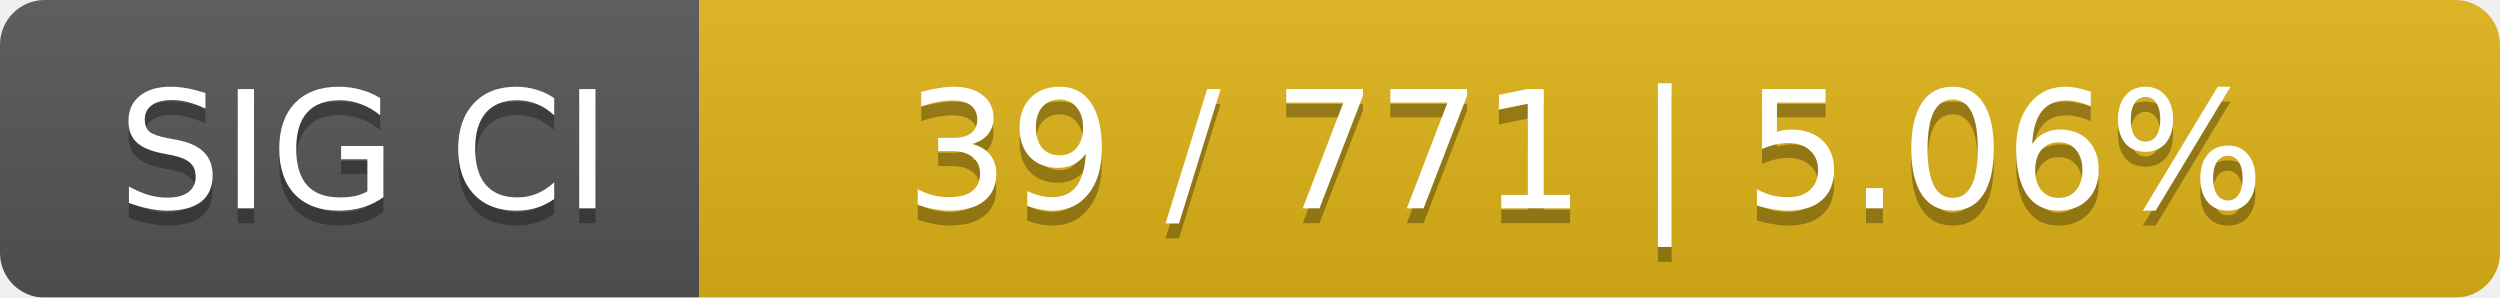
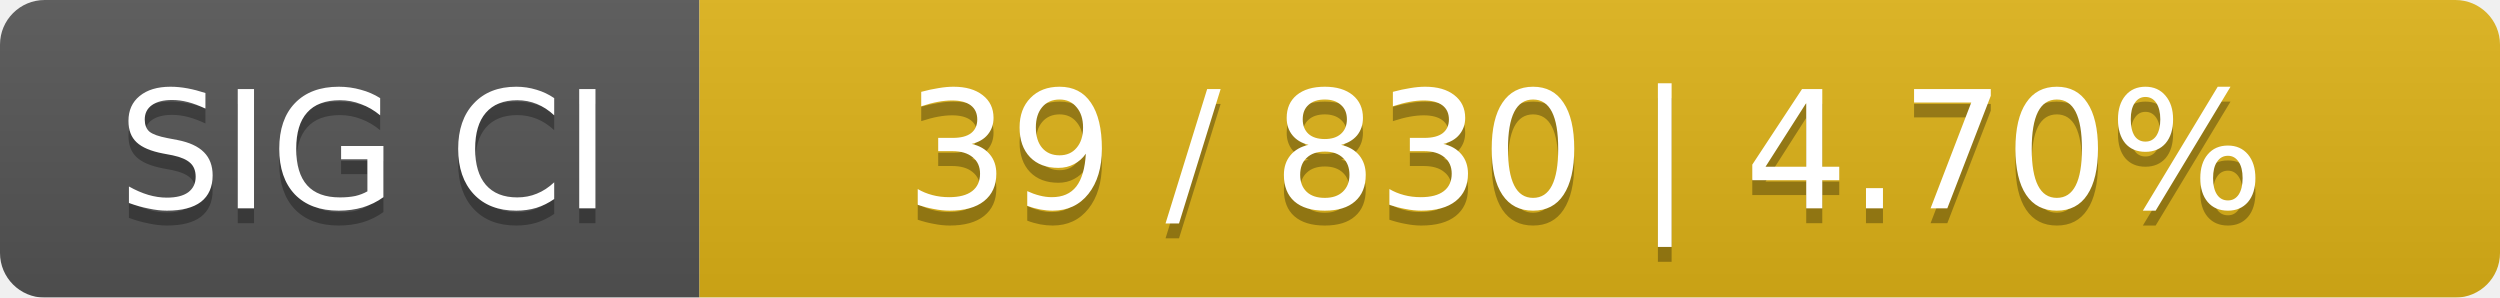
<svg xmlns="http://www.w3.org/2000/svg" width="168" height="20">
  <linearGradient id="smooth" x2="0" y2="100%">
    <stop offset="0" stop-color="#bbb" stop-opacity=".1" />
    <stop offset="1" stop-opacity=".1" />
  </linearGradient>
  <mask id="round">
    <rect width="168" height="20" rx="3" fill="#fff" />
  </mask>
  <g mask="url(#round)">
    <rect width="47" height="20" fill="#555" />
    <rect x="47" width="121" height="20" fill="#dfb317" />
    <rect width="168" height="20" fill="url(#smooth)" />
  </g>
  <g fill="#fff" text-anchor="middle" font-family="DejaVu Sans,Verdana,Geneva,sans-serif" font-size="11">
    <text x="24.5" y="15" fill="#010101" fill-opacity=".3">SIG CI</text>
    <text x="24.5" y="14">SIG CI</text>
-     <text x="106.5" y="15" fill="#010101" fill-opacity=".3">39 / 771    |    5.06%</text>
-     <text x="106.5" y="14">39 / 771    |    5.06%</text>
+     <text x="106.5" y="15" fill="#010101" fill-opacity=".3">39 / 830    |    4.70%</text>
+     <text x="106.5" y="14">39 / 830    |    4.70%</text>
  </g>
</svg>
